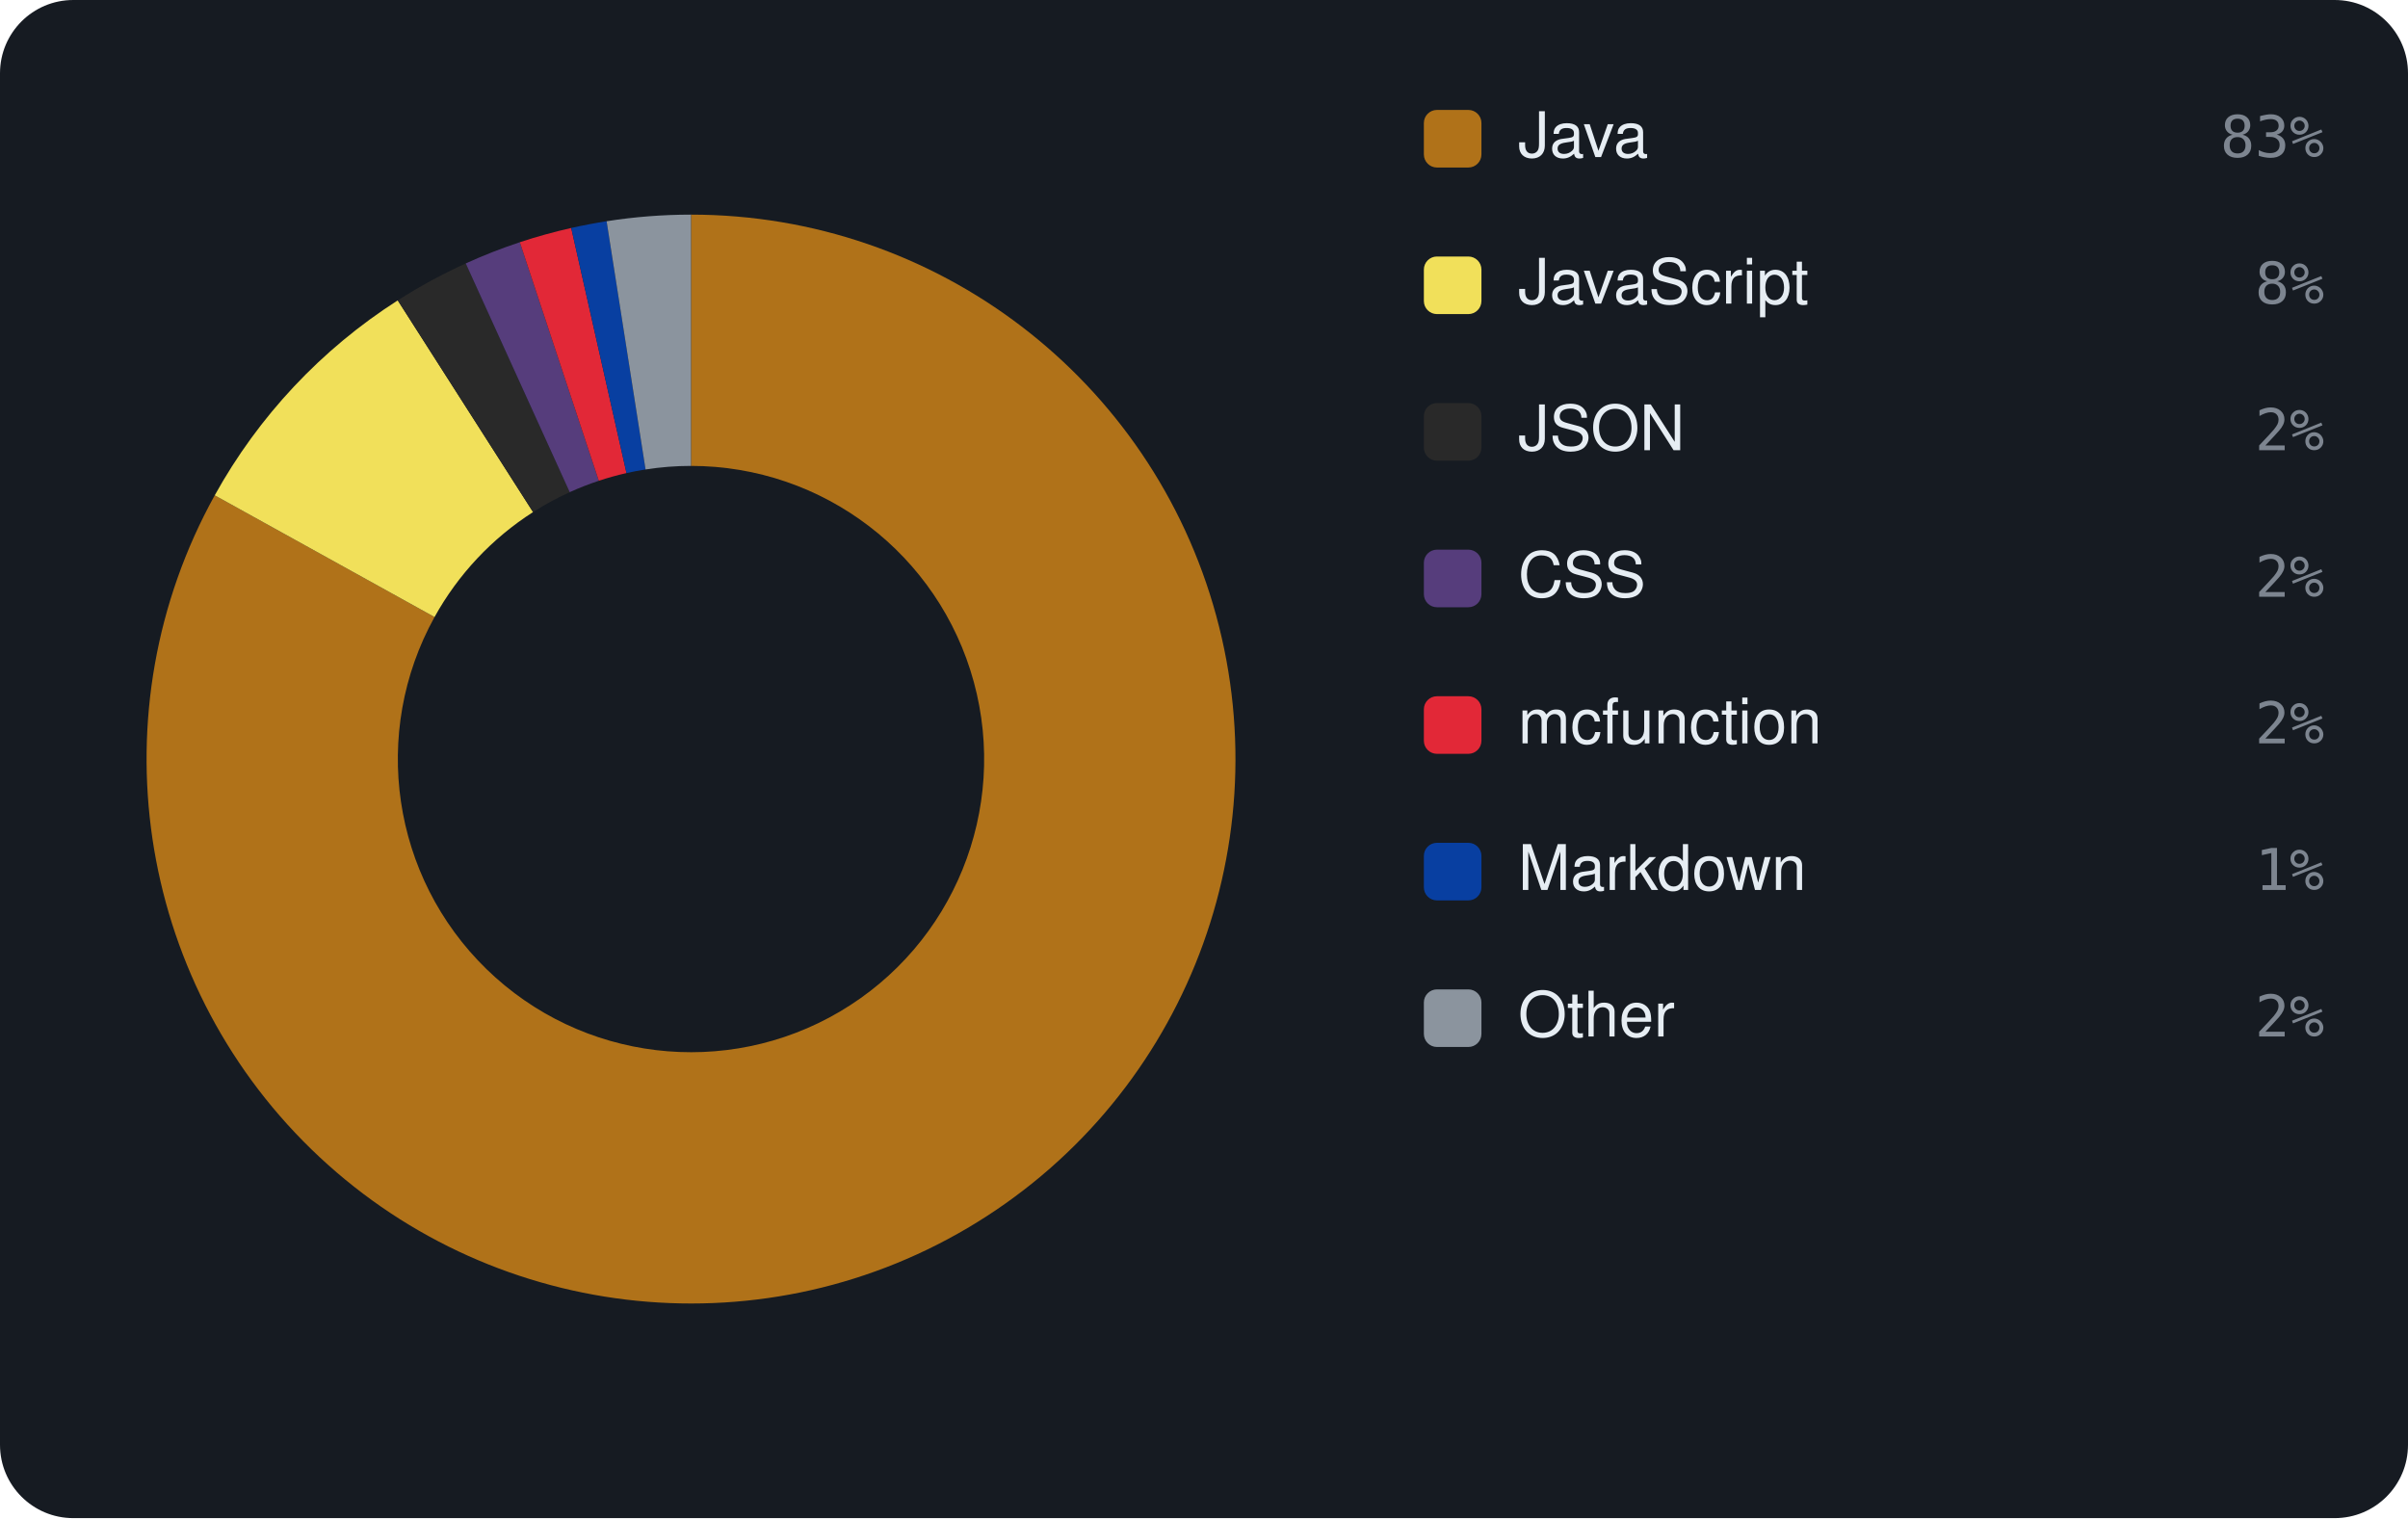
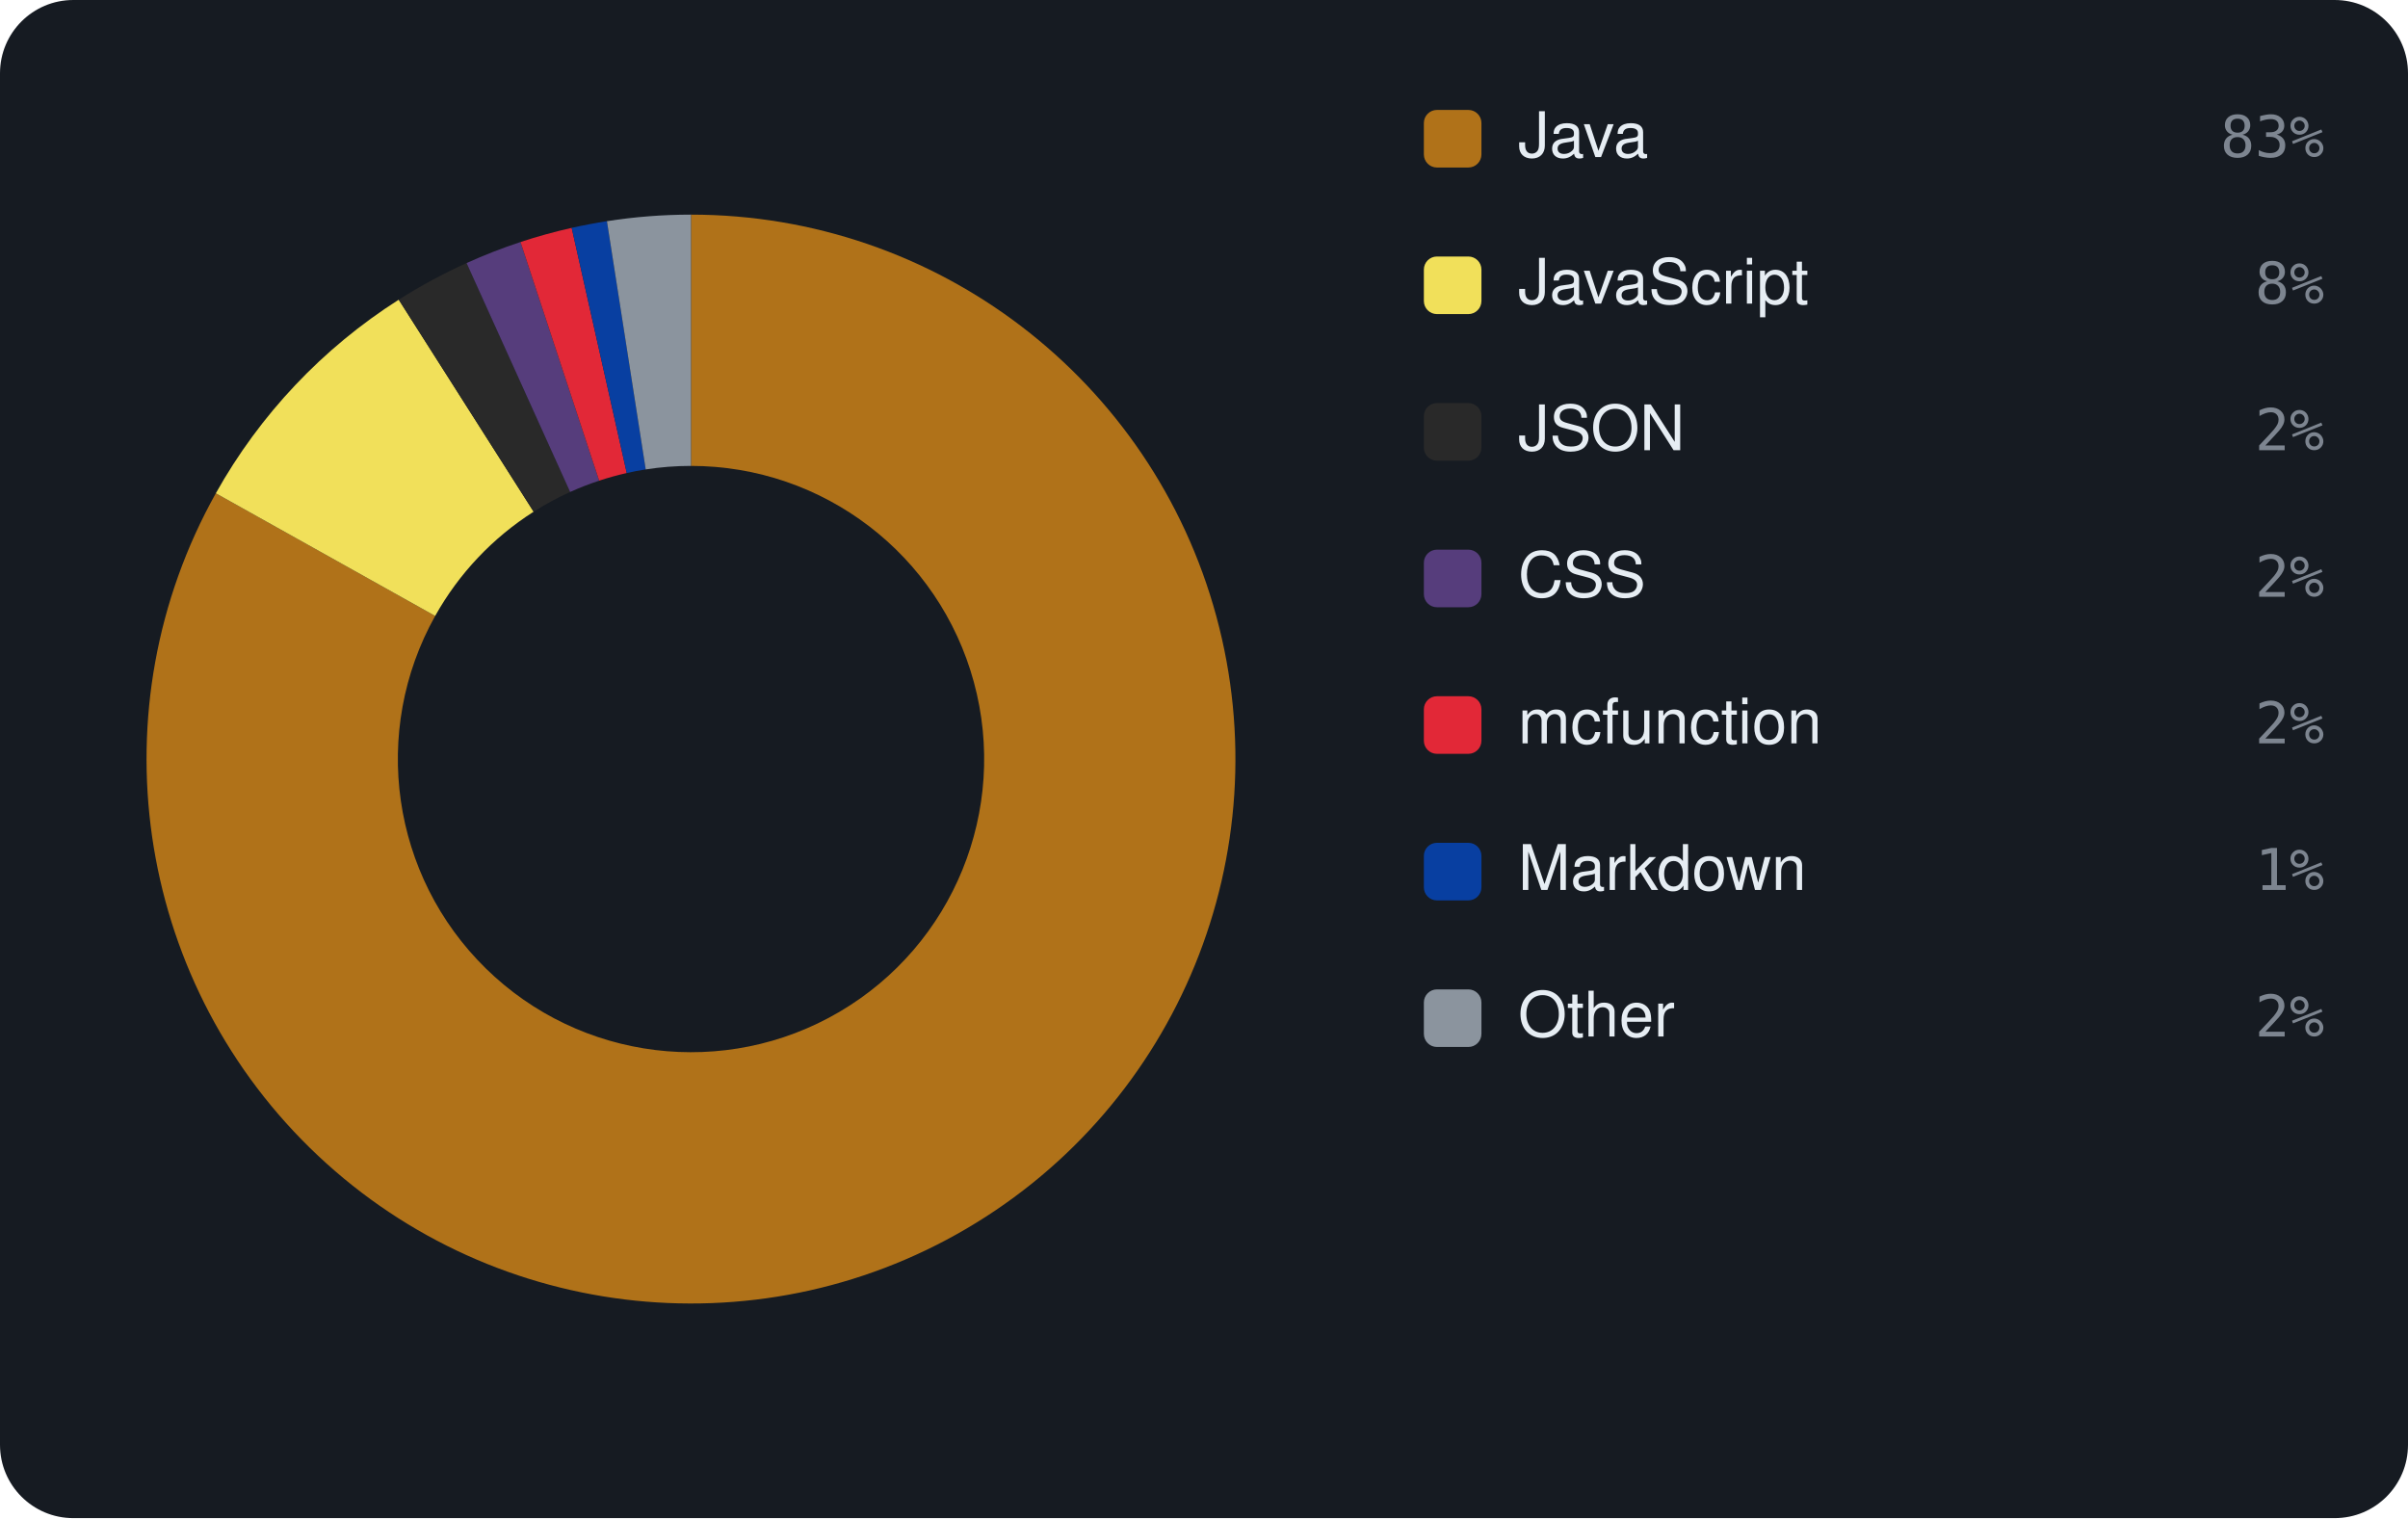
<svg xmlns="http://www.w3.org/2000/svg" viewBox="0 0 460 290" width="460" height="290" font-family="-apple-system,BlinkMacSystemFont,'Segoe UI',Helvetica,Arial,sans-serif">
  <rect width="460" height="290" rx="14" fill="#161b22" />
-   <path d="M132.00 41.00 A104 104 0 1 1 41.02 94.62 L83.01 117.87 A56 56 0 1 0 132.00 89.00 Z" fill="#b07219" />
-   <path d="M41.02 94.62 A104 104 0 0 1 75.98 57.38 L101.83 97.82 A56 56 0 0 0 83.01 117.87 Z" fill="#f1e05a" />
-   <path d="M75.98 57.38 A104 104 0 0 1 88.97 50.32 L108.83 94.02 A56 56 0 0 0 101.83 97.82 Z" fill="#292929" />
-   <path d="M88.97 50.32 A104 104 0 0 1 99.30 46.27 L114.39 91.84 A56 56 0 0 0 108.83 94.02 Z" fill="#563d7c" />
-   <path d="M99.30 46.27 A104 104 0 0 1 109.12 43.55 L119.68 90.37 A56 56 0 0 0 114.39 91.84 Z" fill="#E22837" />
-   <path d="M109.12 43.55 A104 104 0 0 1 115.88 42.26 L123.32 89.68 A56 56 0 0 0 119.68 90.37 Z" fill="#083fa1" />
-   <path d="M115.88 42.26 A104 104 0 0 1 132.00 41.00 L132.00 89.00 A56 56 0 0 0 123.32 89.68 Z" fill="#8b949e" />
+   <path d="M132.00 41.00 A104 104 0 1 1 41.23 94.23 L83.13 117.66 A56 56 0 1 0 132.00 89.00 Z" fill="#b07219" />
+   <path d="M41.23 94.23 A104 104 0 0 1 76.17 57.25 L101.94 97.75 A56 56 0 0 0 83.13 117.66 Z" fill="#f1e05a" />
+   <path d="M76.17 57.25 A104 104 0 0 1 89.13 50.25 L108.91 93.98 A56 56 0 0 0 101.94 97.75 Z" fill="#292929" />
+   <path d="M89.13 50.25 A104 104 0 0 1 99.43 46.23 L114.46 91.82 A56 56 0 0 0 108.91 93.98 Z" fill="#563d7c" />
+   <path d="M99.43 46.23 A104 104 0 0 1 109.21 43.53 L119.73 90.36 A56 56 0 0 0 114.46 91.82 Z" fill="#E22837" />
+   <path d="M109.21 43.53 A104 104 0 0 1 115.94 42.25 L123.35 89.67 A56 56 0 0 0 119.73 90.36 Z" fill="#083fa1" />
+   <path d="M115.94 42.25 A104 104 0 0 1 132.00 41.00 L132.00 89.00 A56 56 0 0 0 123.35 89.67 Z" fill="#8b949e" />
  <rect x="272" y="21" width="11" height="11" rx="2.5" fill="#b07219" />
  <text x="290" y="30" font-size="12" fill="#e6edf3">Java</text>
  <text x="444" y="30" text-anchor="end" font-size="11" font-family="monospace" fill="#7d8590">83%</text>
  <rect x="272" y="49" width="11" height="11" rx="2.5" fill="#f1e05a" />
  <text x="290" y="58" font-size="12" fill="#e6edf3">JavaScript</text>
  <text x="444" y="58" text-anchor="end" font-size="11" font-family="monospace" fill="#7d8590">8%</text>
  <rect x="272" y="77" width="11" height="11" rx="2.5" fill="#292929" />
  <text x="290" y="86" font-size="12" fill="#e6edf3">JSON</text>
  <text x="444" y="86" text-anchor="end" font-size="11" font-family="monospace" fill="#7d8590">2%</text>
  <rect x="272" y="105" width="11" height="11" rx="2.5" fill="#563d7c" />
  <text x="290" y="114" font-size="12" fill="#e6edf3">CSS</text>
  <text x="444" y="114" text-anchor="end" font-size="11" font-family="monospace" fill="#7d8590">2%</text>
  <rect x="272" y="133" width="11" height="11" rx="2.5" fill="#E22837" />
  <text x="290" y="142" font-size="12" fill="#e6edf3">mcfunction</text>
  <text x="444" y="142" text-anchor="end" font-size="11" font-family="monospace" fill="#7d8590">2%</text>
  <rect x="272" y="161" width="11" height="11" rx="2.5" fill="#083fa1" />
  <text x="290" y="170" font-size="12" fill="#e6edf3">Markdown</text>
  <text x="444" y="170" text-anchor="end" font-size="11" font-family="monospace" fill="#7d8590">1%</text>
  <rect x="272" y="189" width="11" height="11" rx="2.5" fill="#8b949e" />
  <text x="290" y="198" font-size="12" fill="#e6edf3">Other</text>
  <text x="444" y="198" text-anchor="end" font-size="11" font-family="monospace" fill="#7d8590">2%</text>
</svg>
